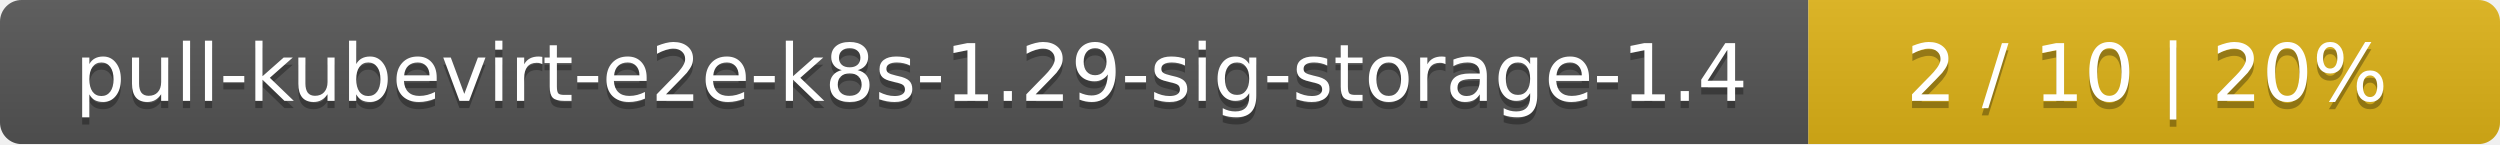
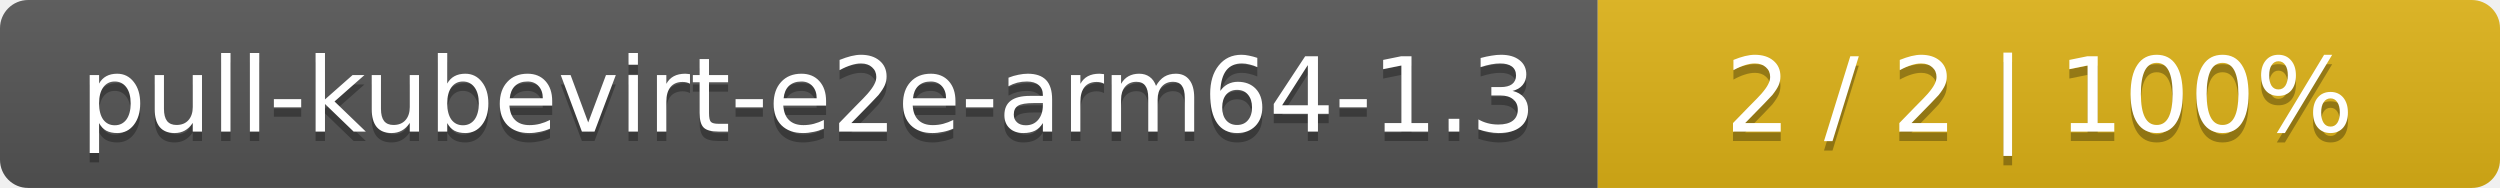
- <svg xmlns="http://www.w3.org/2000/svg" width="347" height="20">
+ <svg xmlns="http://www.w3.org/2000/svg" width="266" height="20">
  <linearGradient id="smooth" x2="0" y2="100%">
    <stop offset="0" stop-color="#bbb" stop-opacity=".1" />
    <stop offset="1" stop-opacity=".1" />
  </linearGradient>
  <mask id="round">
-     <rect width="347" height="20" rx="3" fill="#fff" />
+     <rect width="266" height="20" rx="3" fill="#fff" />
  </mask>
  <g mask="url(#round)">
-     <rect width="251" height="20" fill="#555" />
-     <rect x="251" width="96" height="20" fill="#dfb317" />
-     <rect width="347" height="20" fill="url(#smooth)" />
+     <rect width="170" height="20" fill="#555" />
+     <rect x="170" width="96" height="20" fill="#dfb317" />
+     <rect width="266" height="20" fill="url(#smooth)" />
  </g>
  <g fill="#fff" text-anchor="middle" font-family="DejaVu Sans,Verdana,Geneva,sans-serif" font-size="11">
-     <text x="126.5" y="15" fill="#010101" fill-opacity=".3">pull-kubevirt-e2e-k8s-1.29-sig-storage-1.4</text>
-     <text x="126.5" y="14">pull-kubevirt-e2e-k8s-1.29-sig-storage-1.4</text>
-     <text x="298" y="15" fill="#010101" fill-opacity=".3">2 / 10    |    20%</text>
-     <text x="298" y="14">2 / 10    |    20%</text>
+     <text x="86" y="15" fill="#010101" fill-opacity=".3">pull-kubevirt-e2e-arm64-1.3</text>
+     <text x="86" y="14">pull-kubevirt-e2e-arm64-1.3</text>
+     <text x="217" y="15" fill="#010101" fill-opacity=".3">2 / 2    |    100%</text>
+     <text x="217" y="14">2 / 2    |    100%</text>
  </g>
</svg>
